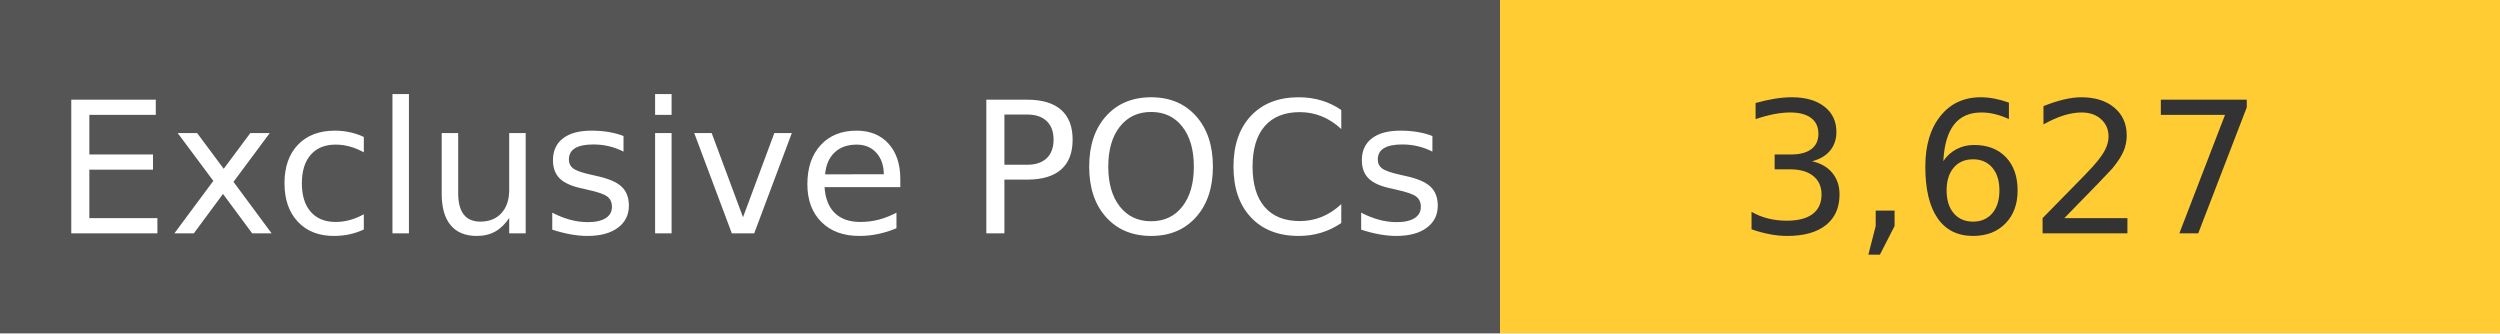
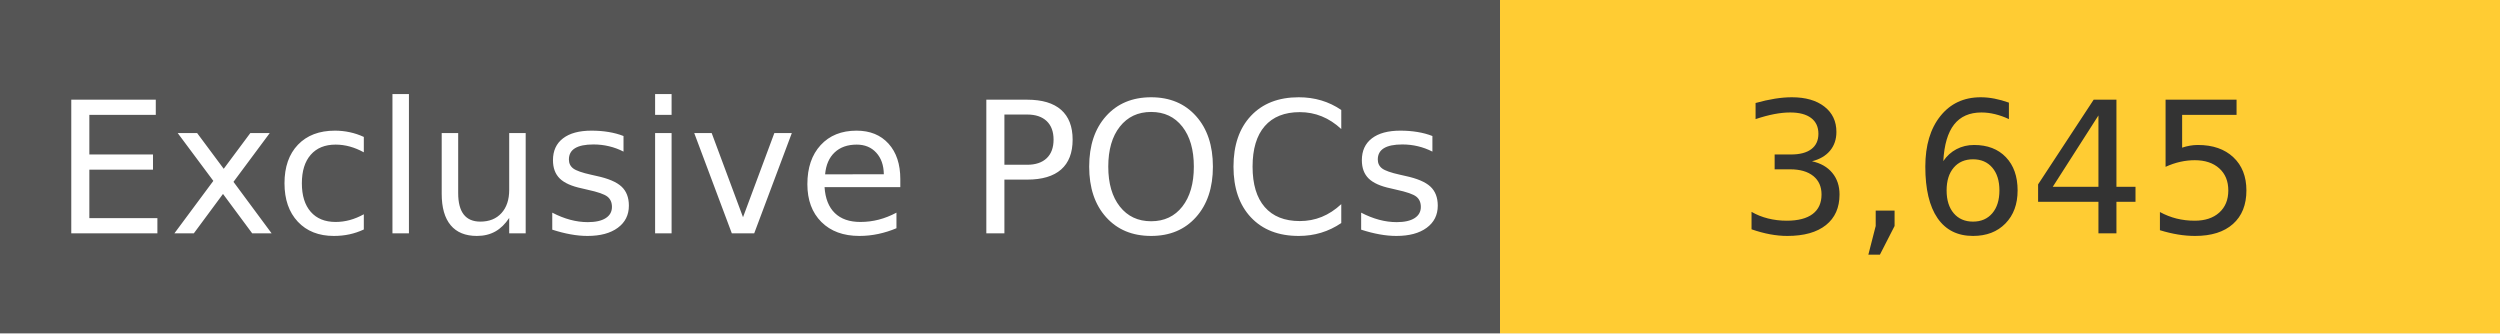
<svg xmlns="http://www.w3.org/2000/svg" width="150" height="20" role="img">
  <linearGradient id="s" x2="0" y2="100%">
    <stop offset="0" stop-color="#bbb" stop-opacity=".1" />
    <stop offset="1" stop-opacity=".1" />
  </linearGradient>
  <g>
    <rect width="90" height="20" fill="#555" />
    <rect x="90" width="267" height="20" fill="#ffcc33" />
  </g>
  <g fill="#fff" text-anchor="middle" font-family="Verdana,Geneva,DejaVu Sans,sans-serif" text-rendering="geometricPrecision" font-size="110">
    <text x="450" y="140" transform="scale(.1)" fill="#fff">
            Exclusive POCs
        </text>
    <text x="1200" y="140" transform="scale(.1)" fill="#333">
-             3,627
+             3,645
        </text>
  </g>
</svg>
